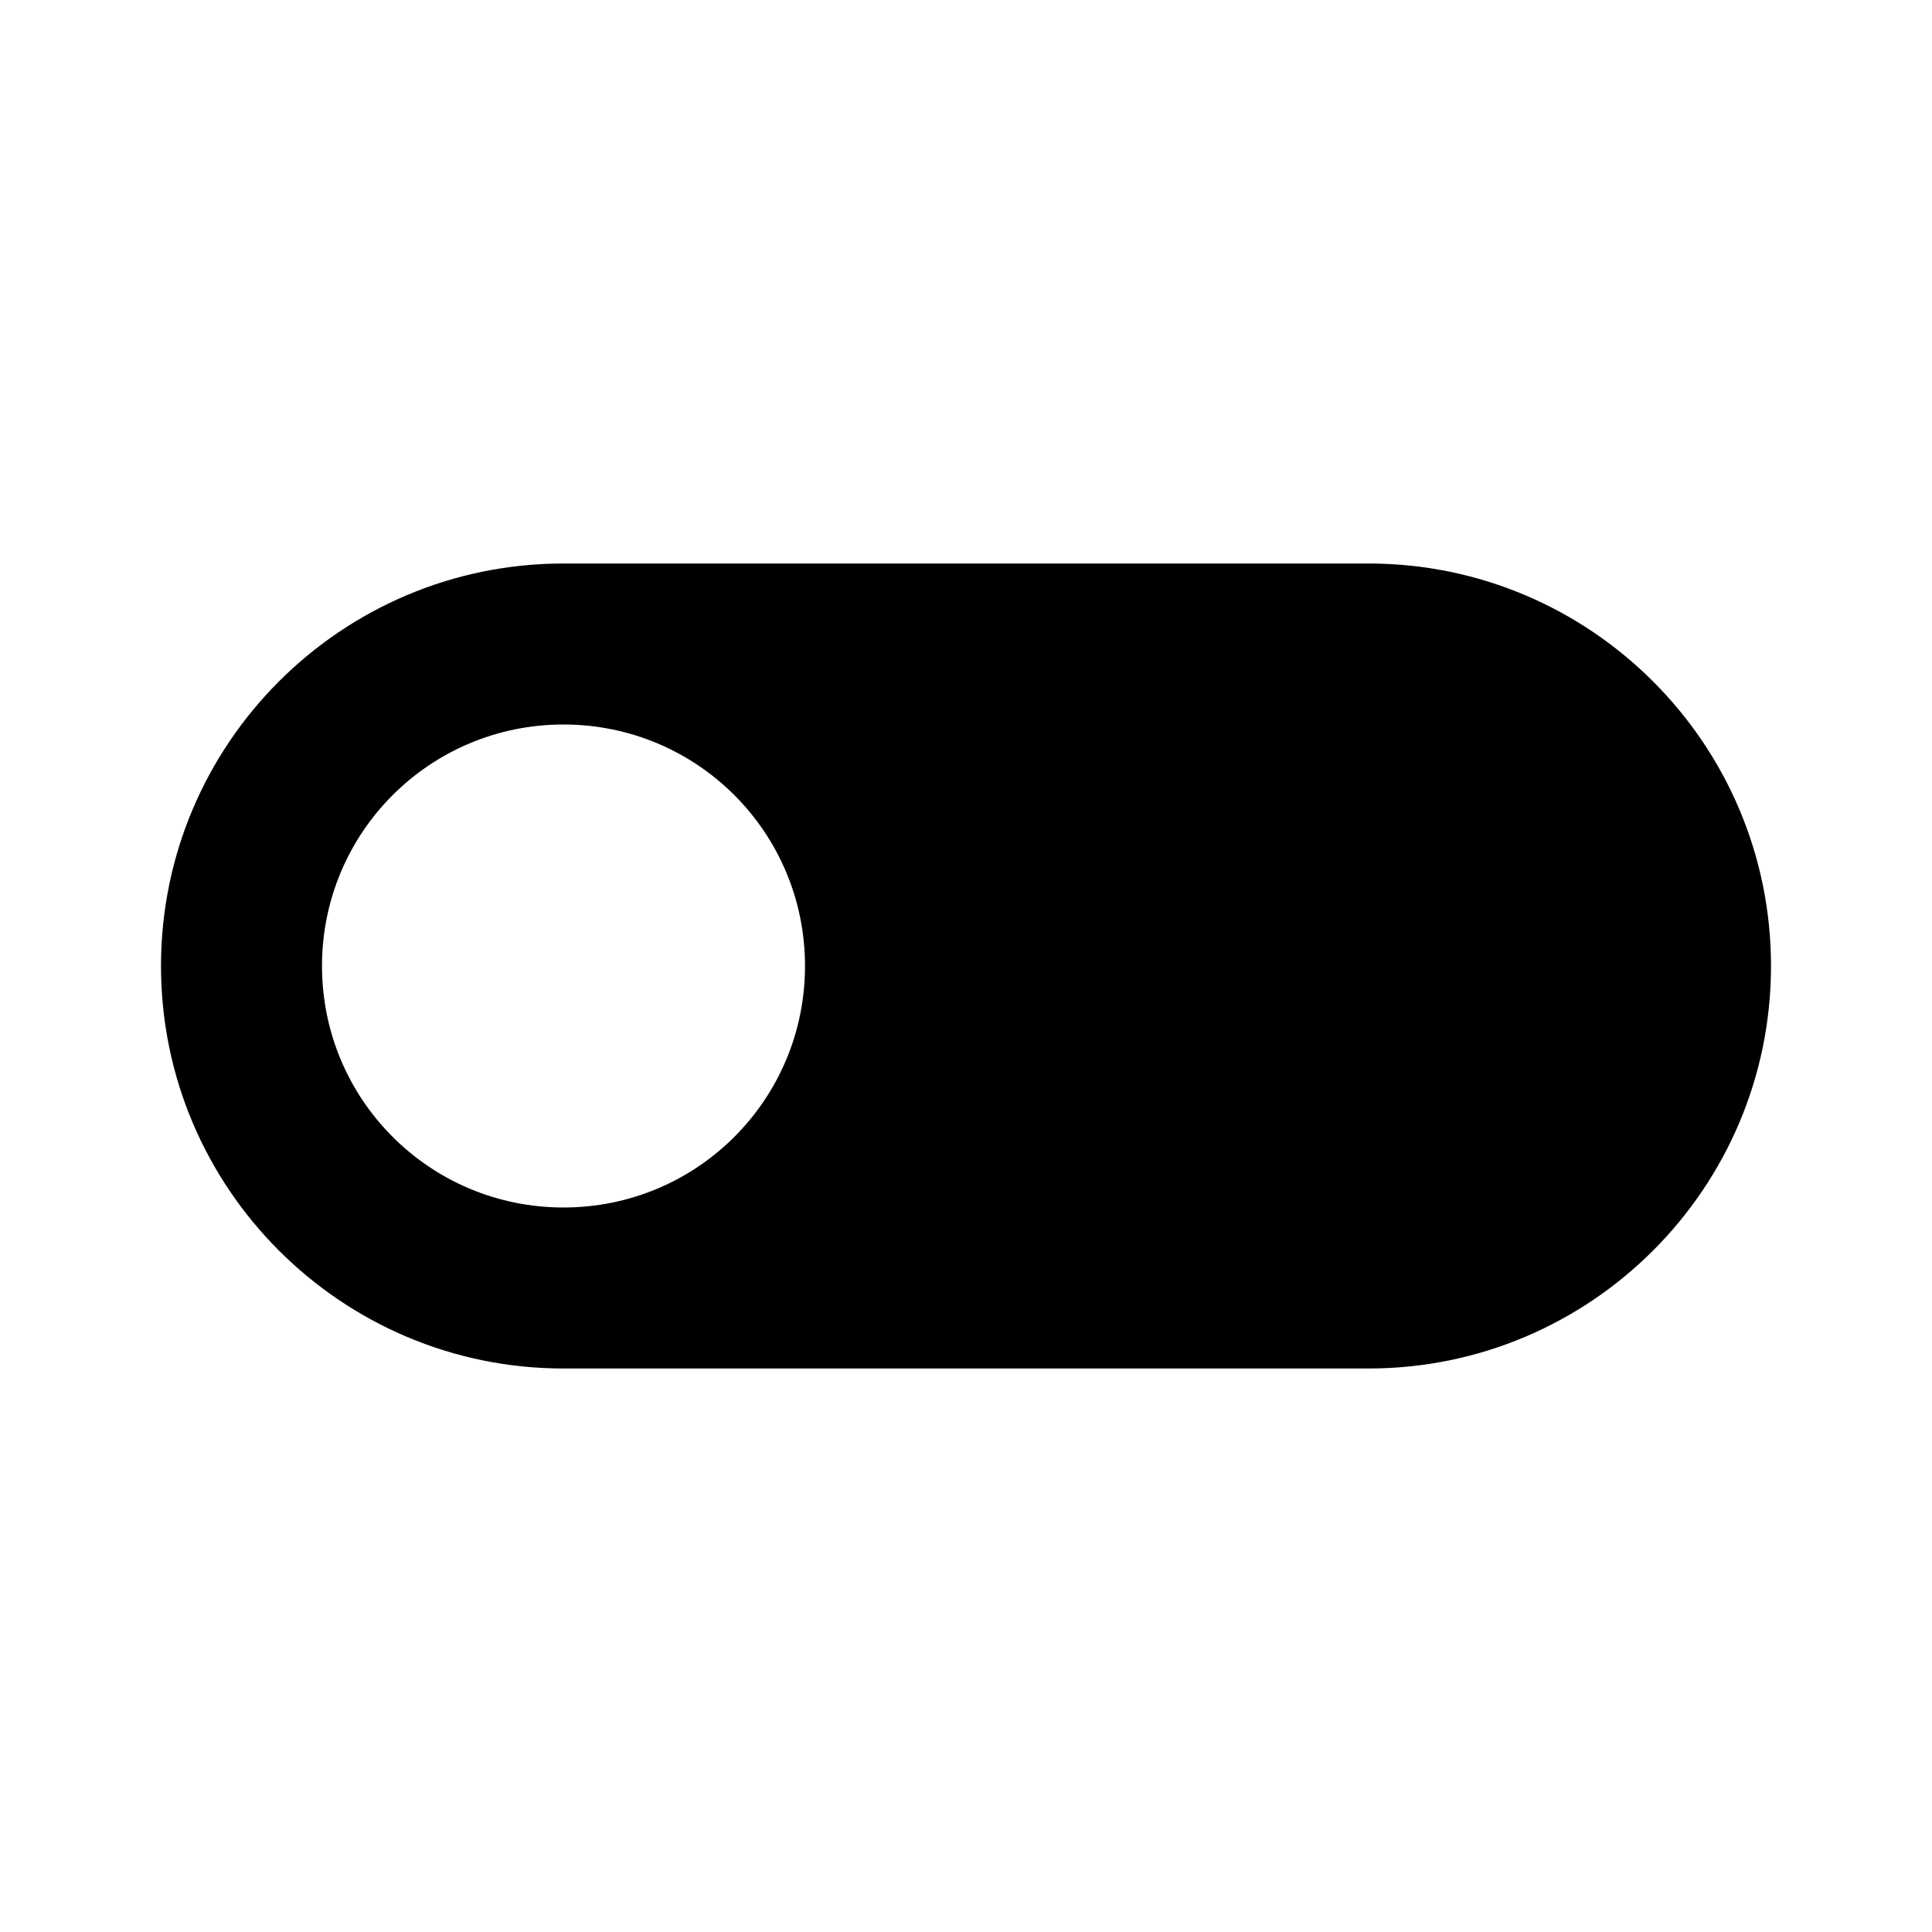
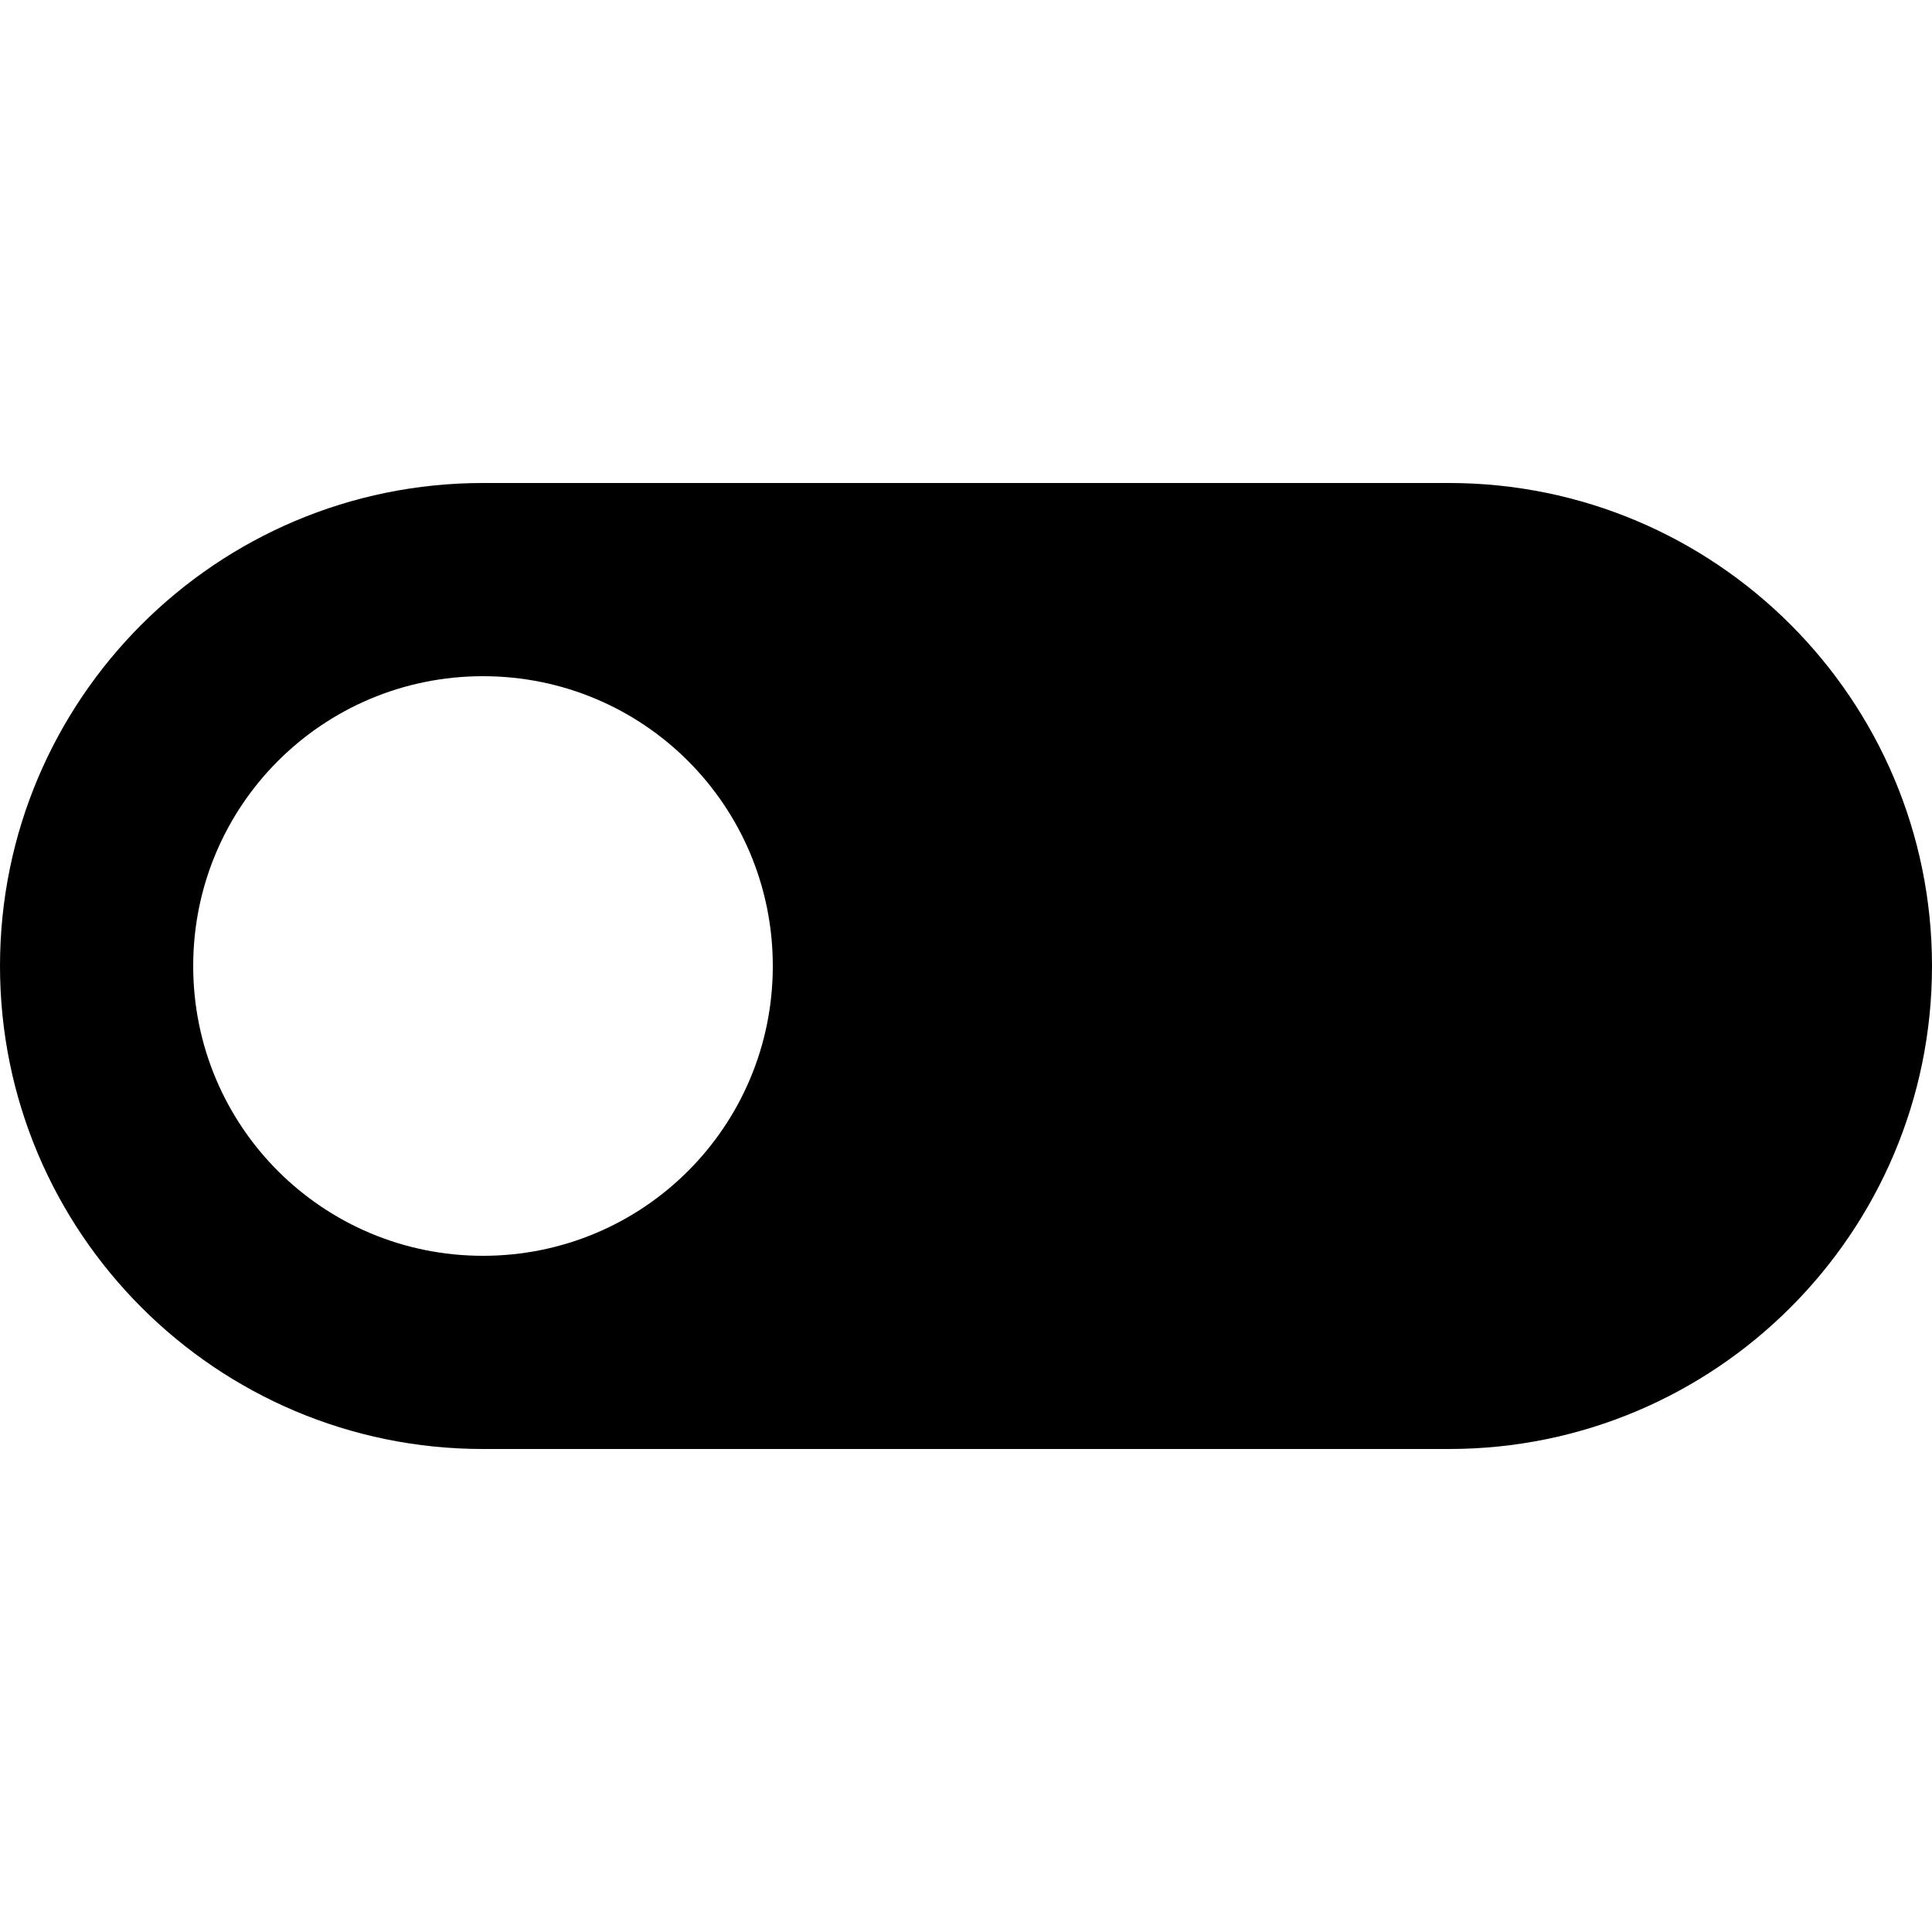
- <svg id="toggle_off" viewBox="0 0 24 24">
+ <svg id="toggle_off" viewBox="2 2 20 20">
  <path d="M17 7H7c-2.76 0-5 2.24-5 5s2.24 5 5 5h10c2.76 0 5-2.24 5-5s-2.24-5-5-5zM7 15c-1.66 0-3-1.34-3-3s1.34-3 3-3 3 1.34 3 3-1.34 3-3 3z" />
</svg>
